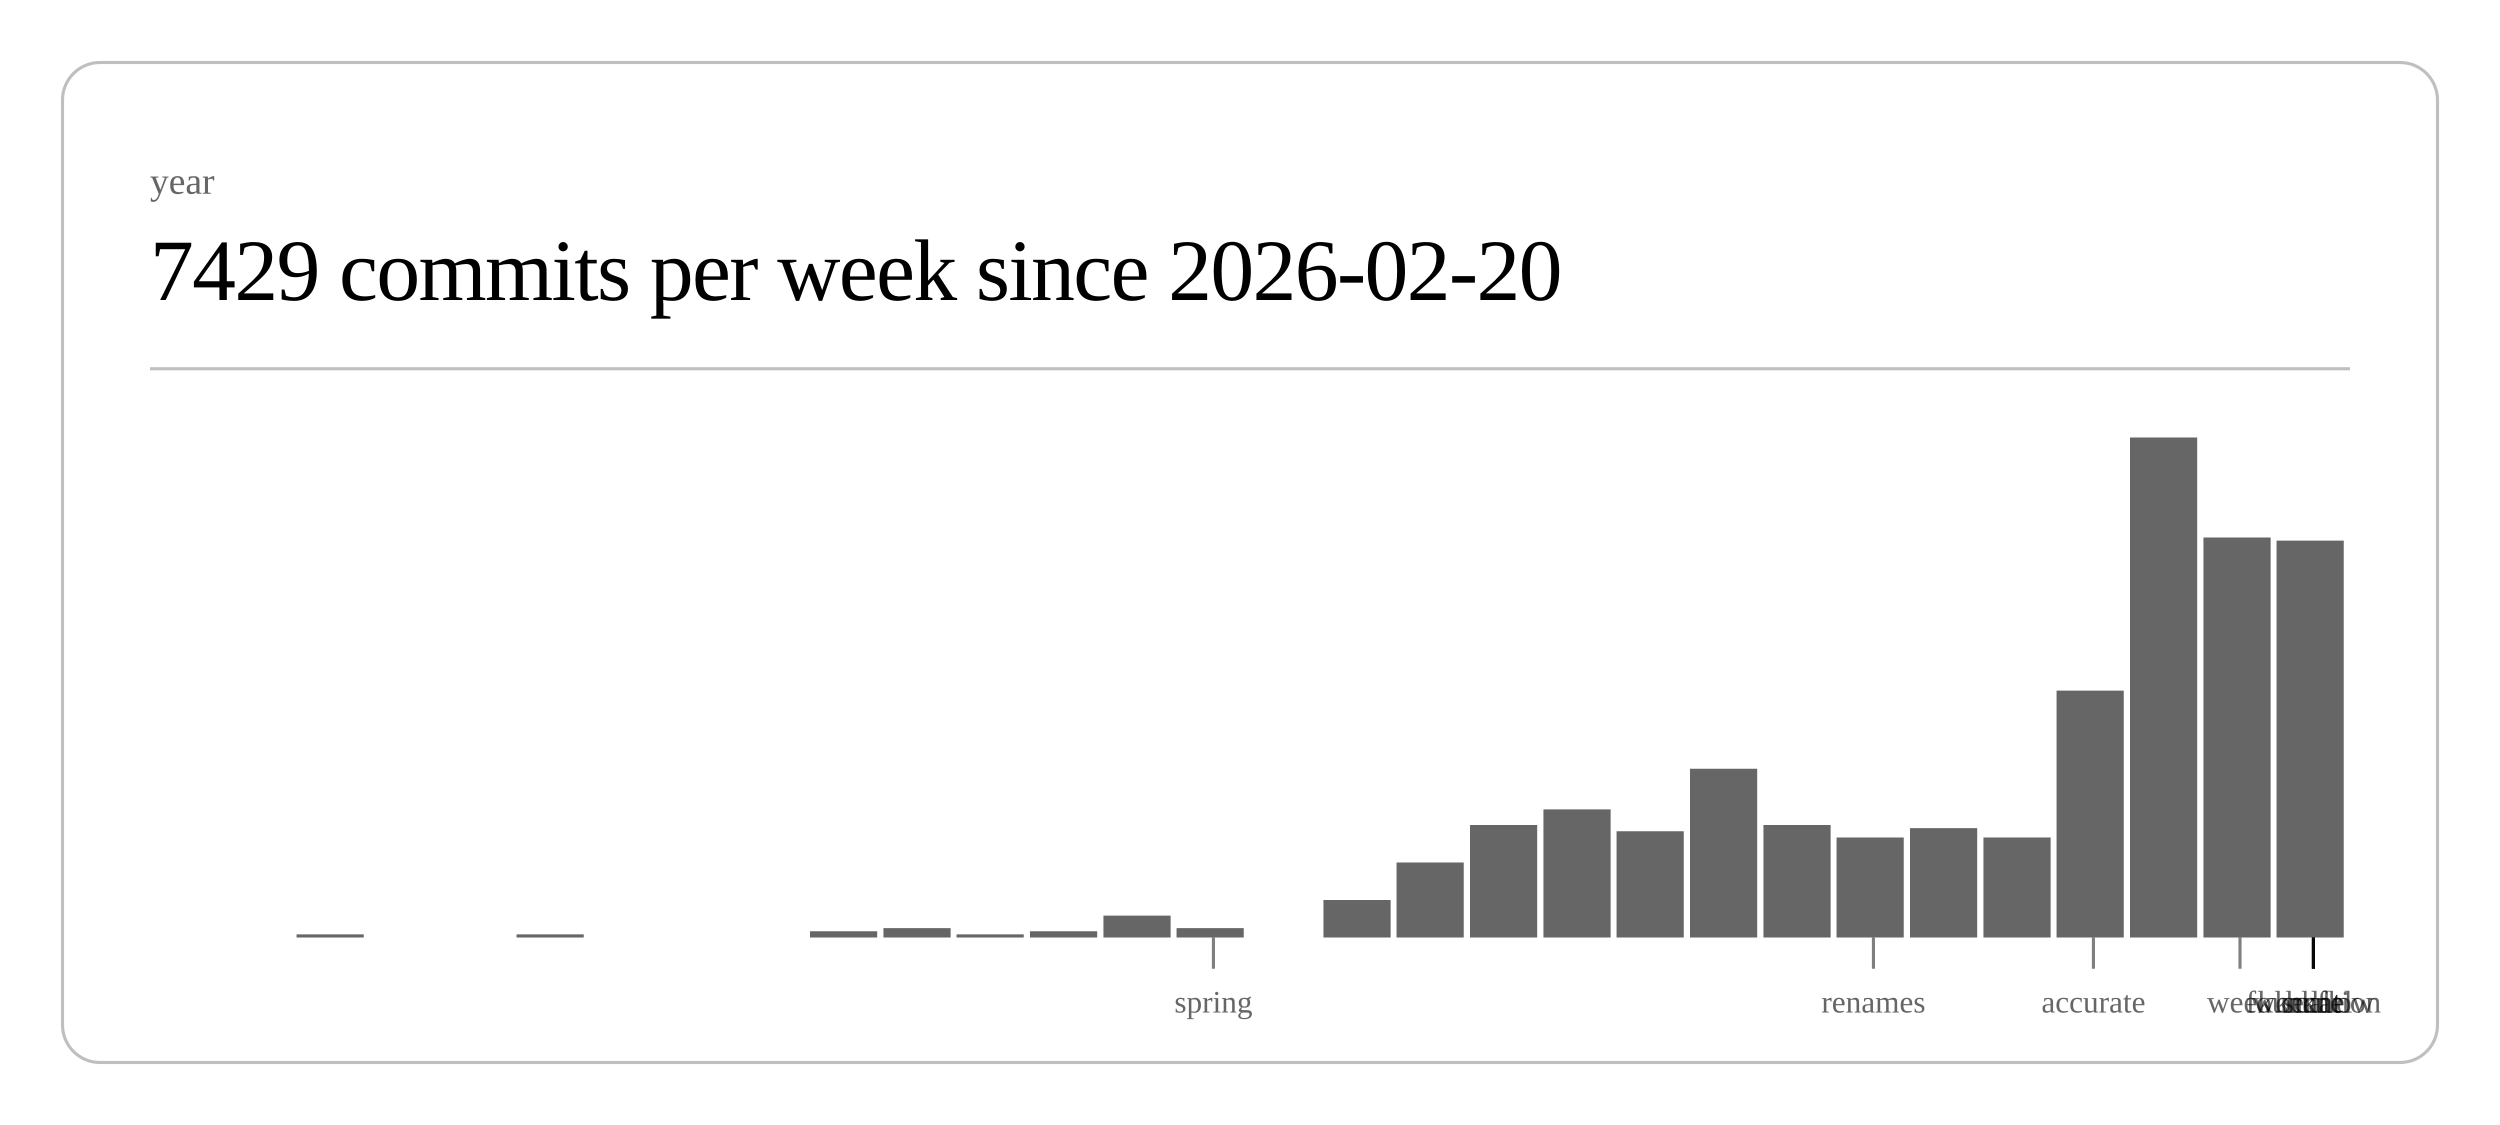
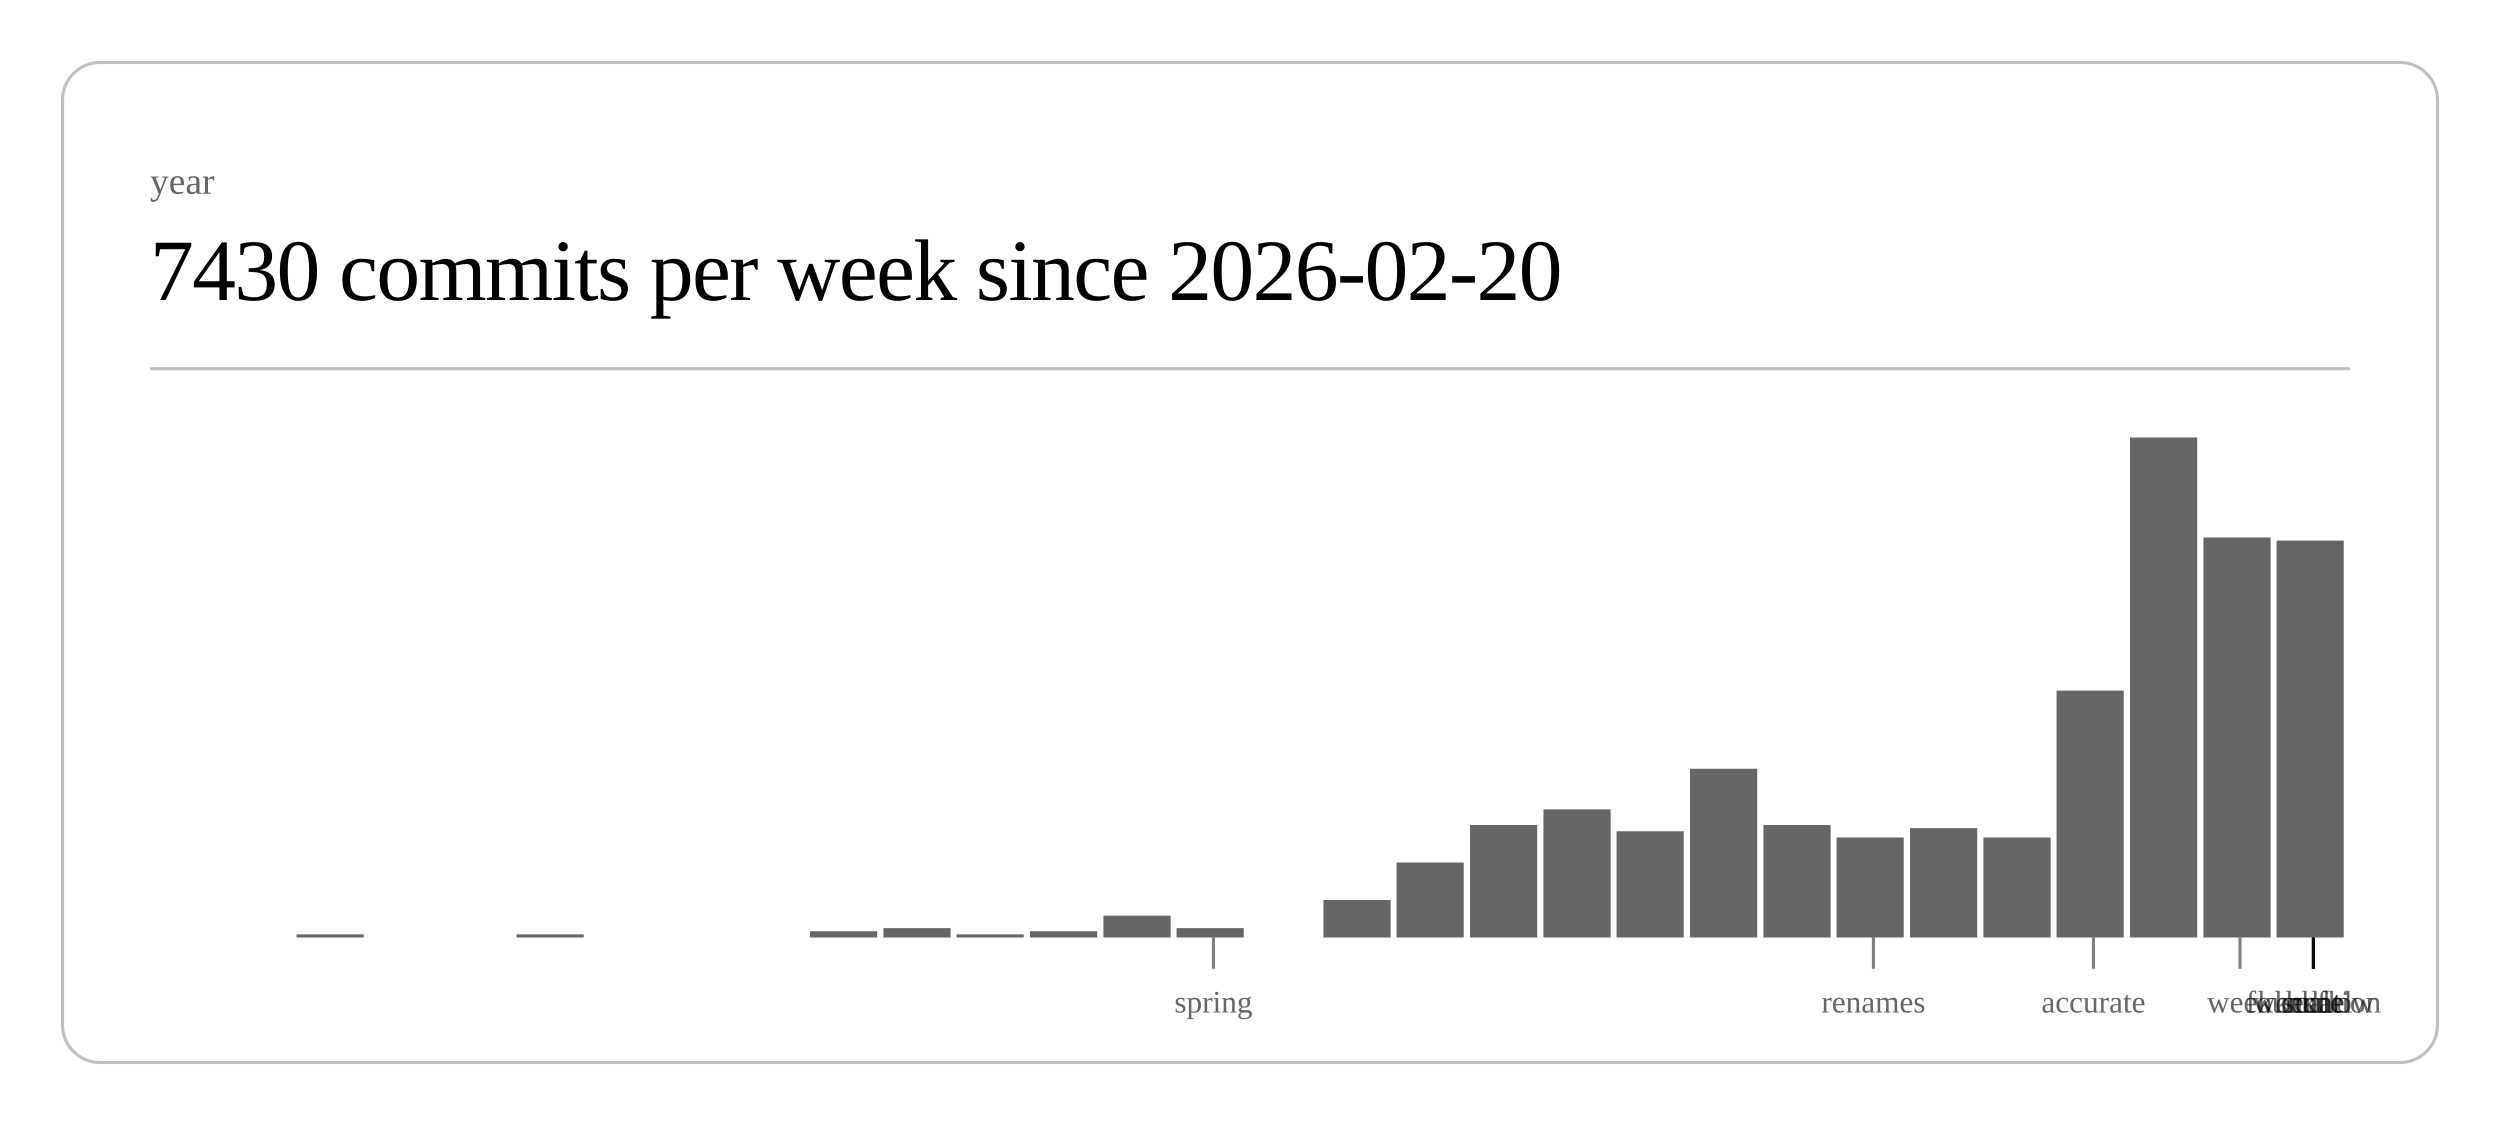
<svg xmlns="http://www.w3.org/2000/svg" class="post-header-svg" viewBox="0 0 800 360" width="800" height="360">
  <rect x="20" y="20" width="760" height="320" rx="12" ry="12" fill="none" stroke="currentColor" stroke-width="1" opacity="0.25" />
  <text fill="currentColor" x="48" y="62" font-size="12" opacity="0.6">year</text>
-   <text fill="currentColor" x="48" y="96" font-size="28" font-weight="300" letter-spacing="-0.5">7429 commits per week since 2026-02-20</text>
+   <text fill="currentColor" x="48" y="96" font-size="28" font-weight="300" letter-spacing="-0.5">7430 commits per week since 2026-02-20</text>
  <line stroke="currentColor" x1="48" y1="118" x2="752" y2="118" stroke-width="1" opacity="0.25" />
  <rect x="94.9" y="299" width="21.5" height="1" fill="currentColor" opacity="0.6" />
  <rect x="165.3" y="299" width="21.5" height="1" fill="currentColor" opacity="0.6" />
  <rect x="259.2" y="298" width="21.5" height="2" fill="currentColor" opacity="0.6" />
  <rect x="282.7" y="297" width="21.5" height="3" fill="currentColor" opacity="0.6" />
  <rect x="306.1" y="299" width="21.5" height="1" fill="currentColor" opacity="0.6" />
  <rect x="329.6" y="298" width="21.5" height="2" fill="currentColor" opacity="0.6" />
  <rect x="353.1" y="293" width="21.5" height="7" fill="currentColor" opacity="0.6" />
  <rect x="376.5" y="297" width="21.5" height="3" fill="currentColor" opacity="0.6" />
  <rect x="423.5" y="288" width="21.5" height="12" fill="currentColor" opacity="0.6" />
  <rect x="446.9" y="276" width="21.5" height="24" fill="currentColor" opacity="0.6" />
  <rect x="470.4" y="264" width="21.5" height="36" fill="currentColor" opacity="0.6" />
  <rect x="493.9" y="259" width="21.5" height="41" fill="currentColor" opacity="0.6" />
  <rect x="517.3" y="266" width="21.5" height="34" fill="currentColor" opacity="0.6" />
  <rect x="540.8" y="246" width="21.5" height="54" fill="currentColor" opacity="0.6" />
  <rect x="564.3" y="264" width="21.5" height="36" fill="currentColor" opacity="0.6" />
  <rect x="587.7" y="268" width="21.5" height="32" fill="currentColor" opacity="0.6" />
  <rect x="611.2" y="265" width="21.5" height="35" fill="currentColor" opacity="0.6" />
  <rect x="634.7" y="268" width="21.5" height="32" fill="currentColor" opacity="0.6" />
  <rect x="658.1" y="221" width="21.5" height="79" fill="currentColor" opacity="0.6" />
  <rect x="681.6" y="140" width="21.5" height="160" fill="currentColor" opacity="0.6" />
  <rect x="705.1" y="172" width="21.5" height="128" fill="currentColor" opacity="0.6" />
  <rect x="728.5" y="173" width="21.5" height="127" fill="currentColor" opacity="0.6" />
  <line stroke="currentColor" x1="388.3" y1="300" x2="388.3" y2="310" stroke-width="1" opacity="0.5" />
  <text fill="currentColor" x="388.3" y="324" font-size="10" opacity="0.6" text-anchor="middle">spring</text>
  <line stroke="currentColor" x1="599.5" y1="300" x2="599.5" y2="310" stroke-width="1" opacity="0.5" />
  <text fill="currentColor" x="599.5" y="324" font-size="10" opacity="0.6" text-anchor="middle">renames</text>
  <line stroke="currentColor" x1="669.9" y1="300" x2="669.9" y2="310" stroke-width="1" opacity="0.5" />
  <text fill="currentColor" x="669.9" y="324" font-size="10" opacity="0.6" text-anchor="middle">accurate</text>
  <line stroke="currentColor" x1="716.8" y1="300" x2="716.8" y2="310" stroke-width="1" opacity="0.5" />
  <text fill="currentColor" x="716.8" y="324" font-size="10" opacity="0.6" text-anchor="middle">week</text>
  <line stroke="currentColor" x1="740.3" y1="300" x2="740.3" y2="310" stroke-width="1" opacity="0.5" />
  <text fill="currentColor" x="740.3" y="324" font-size="10" opacity="0.6" text-anchor="middle">scale</text>
  <line stroke="currentColor" x1="740.3" y1="300" x2="740.3" y2="310" stroke-width="1" opacity="0.5" />
  <text fill="currentColor" x="740.3" y="324" font-size="10" opacity="0.6" text-anchor="middle">workflow</text>
  <line stroke="currentColor" x1="740.3" y1="300" x2="740.3" y2="310" stroke-width="1" opacity="0.5" />
  <text fill="currentColor" x="740.3" y="324" font-size="10" opacity="0.6" text-anchor="middle">foundation</text>
  <line stroke="currentColor" x1="740.3" y1="300" x2="740.3" y2="310" stroke-width="1" opacity="0.5" />
  <text fill="currentColor" x="740.3" y="324" font-size="10" opacity="0.6" text-anchor="middle">kernel</text>
  <line stroke="currentColor" x1="740.3" y1="300" x2="740.3" y2="310" stroke-width="1" opacity="0.5" />
  <text fill="currentColor" x="740.3" y="324" font-size="10" opacity="0.6" text-anchor="middle">hunt</text>
</svg>
